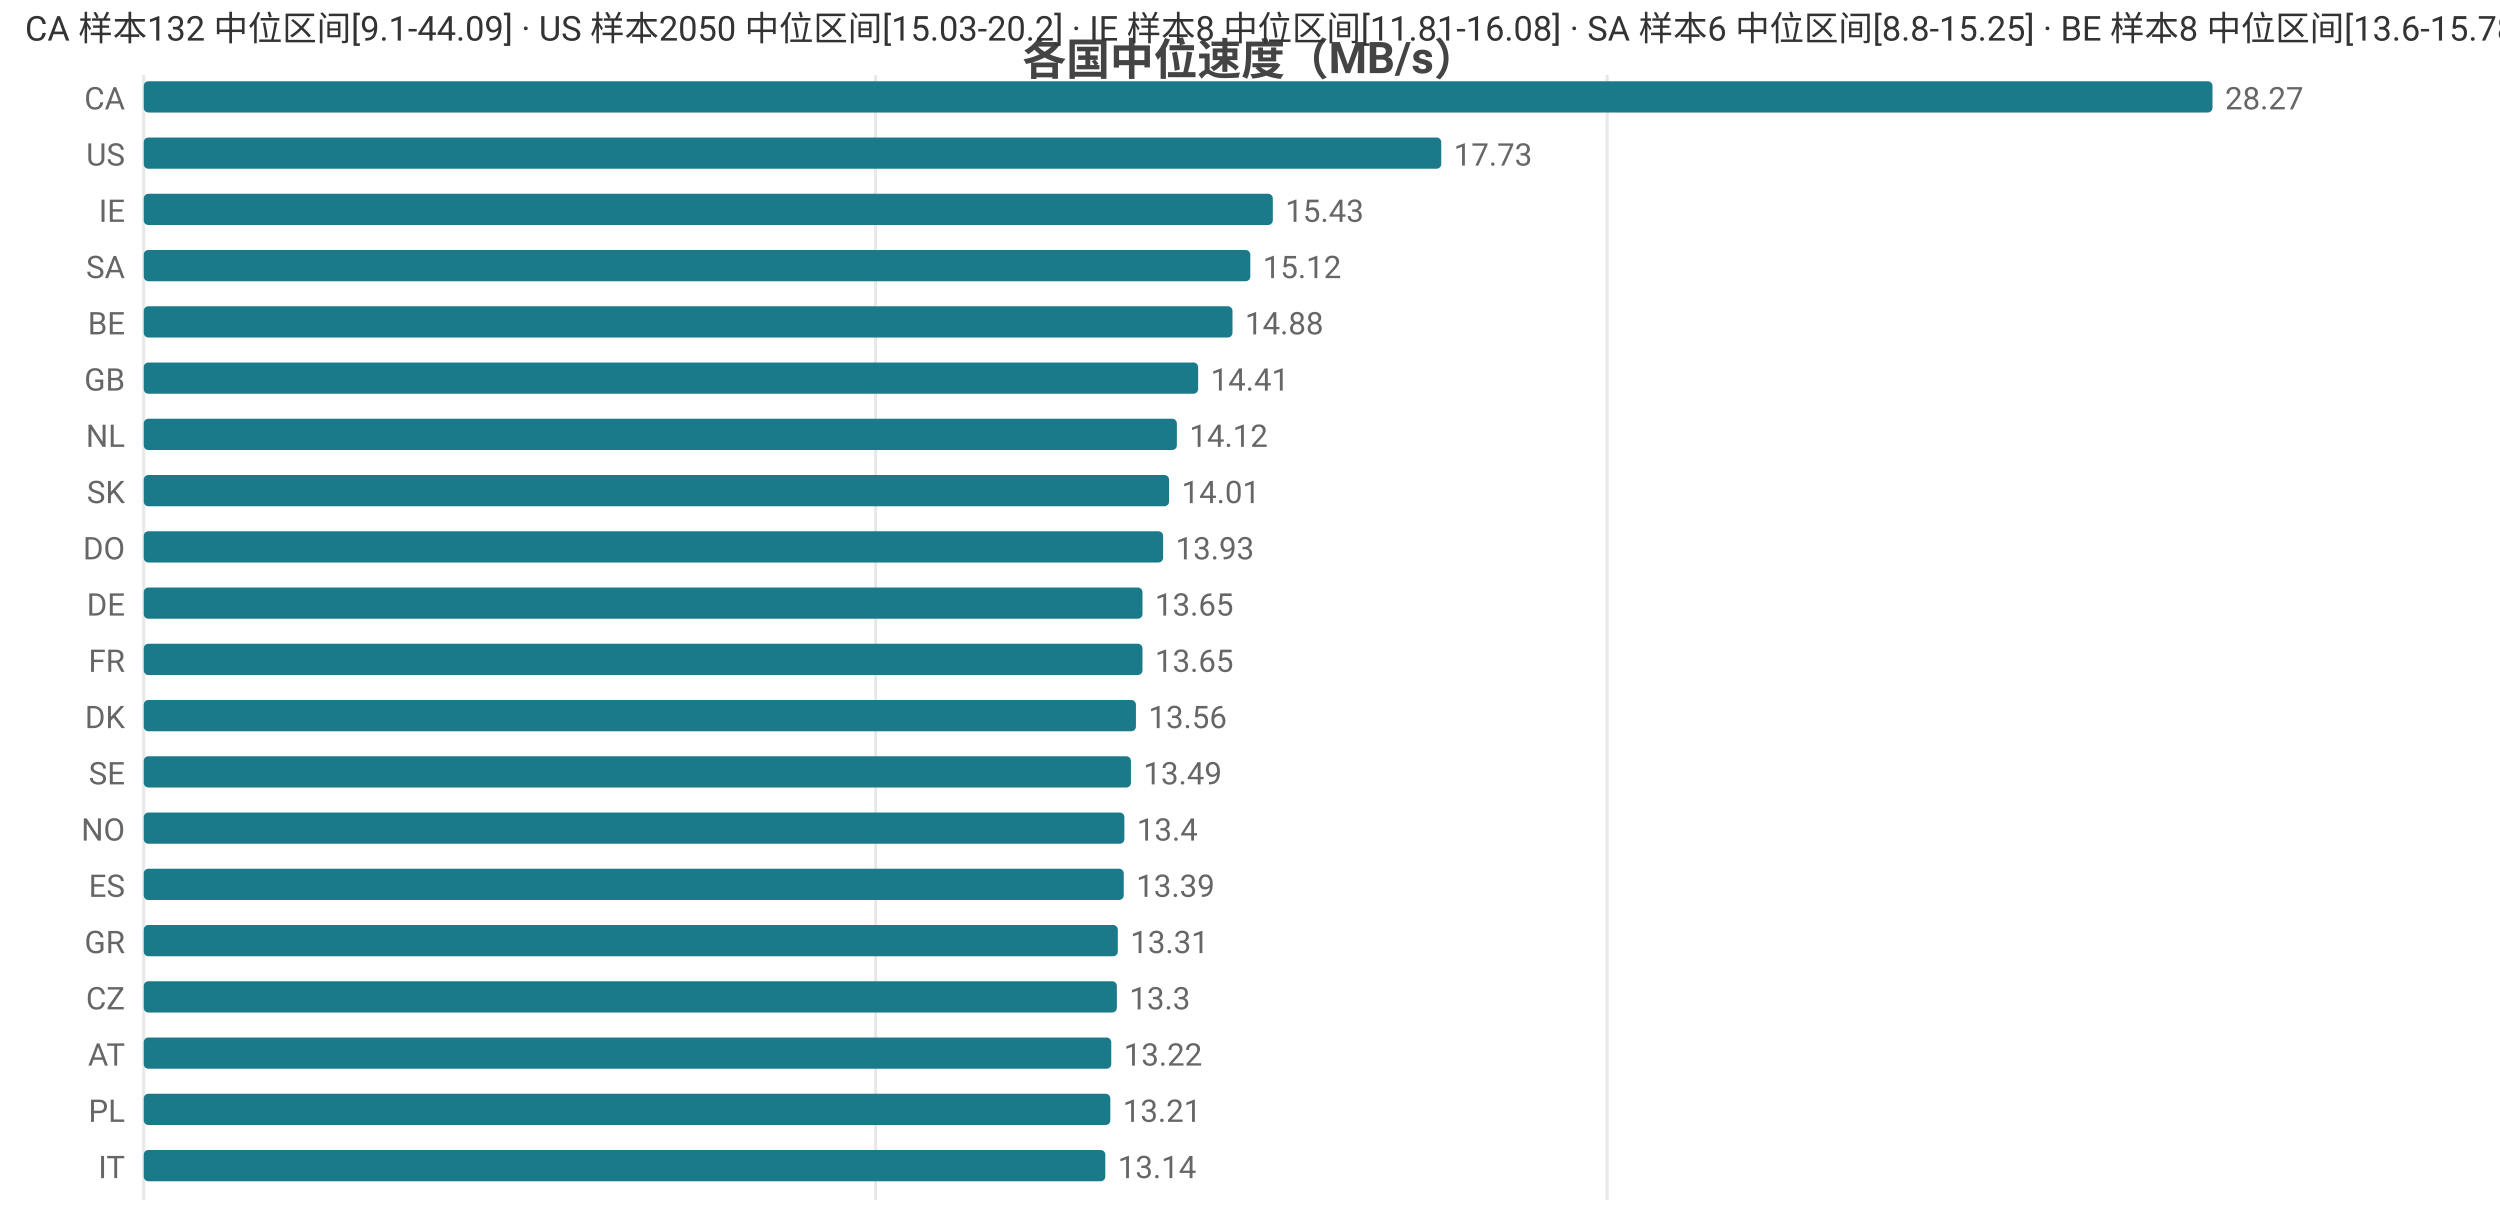
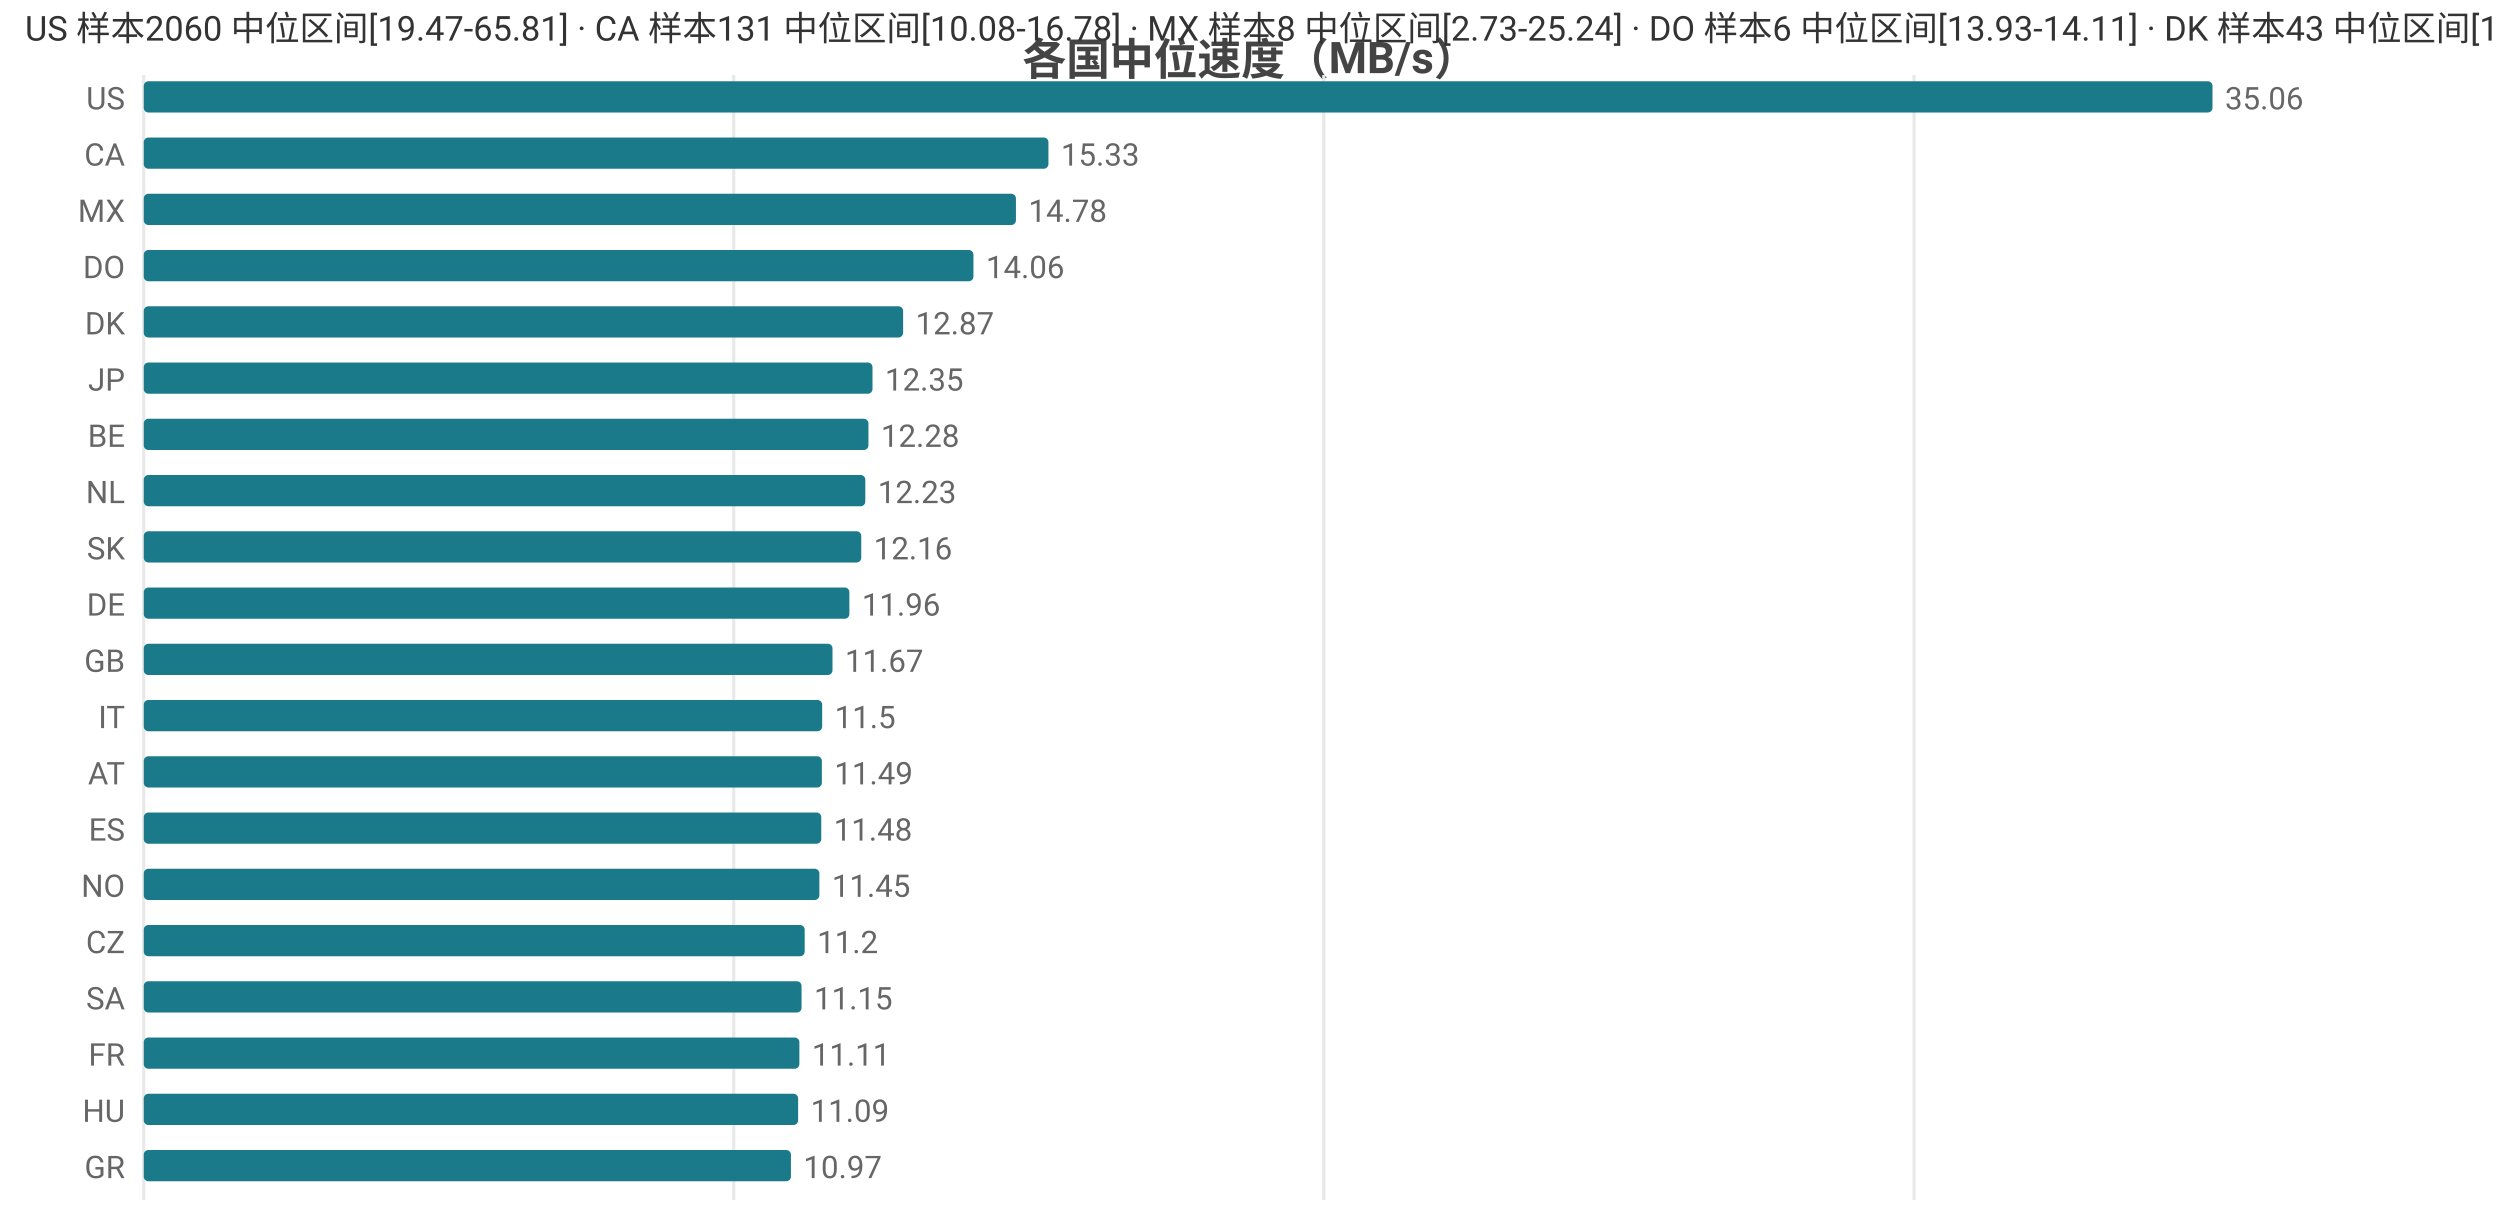
<svg xmlns="http://www.w3.org/2000/svg" width="800" height="392" viewBox="0 0 800 392">
  <rect width="800" height="392" fill="#ffffff" />
  <style>text{font-family:system-ui,-apple-system,'Segoe UI',Roboto,'PingFang SC','Microsoft YaHei','Noto Sans CJK SC',sans-serif}.g{stroke:#e8e8e8;stroke-width:1}.a{stroke:#999;stroke-width:1}.t{font-size:10px;fill:#666}.m{font-size:10px;text-anchor:middle;fill:#666}.e{font-size:10px;text-anchor:end;fill:#666}.l{font-size:11px;fill:#333}.tt{font-size:14px;font-weight:600;text-anchor:middle;fill:#444}.em{font-size:13px;text-anchor:middle;fill:#999}</style>
  <text class="tt" x="400.0" y="24">各国中位速度（MB/s）</text>
  <line class="g" x1="46" y1="24" x2="46" y2="384" />
-   <line class="g" x1="280.2" y1="24" x2="280.2" y2="384" />
-   <line class="g" x1="514.3" y1="24" x2="514.3" y2="384" />
-   <text class="e" x="40" y="35">CA</text>
+   <line class="g" x1="234.8" y1="24" x2="234.8" y2="384" />
+   <line class="g" x1="423.6" y1="24" x2="423.6" y2="384" />
+   <line class="g" x1="612.5" y1="24" x2="612.5" y2="384" />
+   <text class="e" x="40" y="35">US</text>
  <rect x="46" y="26" width="662" height="10" fill="#1a7a8a" rx="1.5" />
-   <text class="t" x="712" y="35">28.27</text>
-   <text class="e" x="40" y="53">US</text>
-   <rect x="46" y="44" width="415.2" height="10" fill="#1a7a8a" rx="1.5" />
-   <text class="t" x="465.2" y="53">17.73</text>
-   <text class="e" x="40" y="71">IE</text>
-   <rect x="46" y="62" width="361.3" height="10" fill="#1a7a8a" rx="1.5" />
-   <text class="t" x="411.3" y="71">15.43</text>
-   <text class="e" x="40" y="89">SA</text>
-   <rect x="46" y="80" width="354.1" height="10" fill="#1a7a8a" rx="1.5" />
-   <text class="t" x="404.1" y="89">15.12</text>
-   <text class="e" x="40" y="107">BE</text>
-   <rect x="46" y="98" width="348.4" height="10" fill="#1a7a8a" rx="1.5" />
-   <text class="t" x="398.4" y="107">14.88</text>
-   <text class="e" x="40" y="125">GB</text>
-   <rect x="46" y="116" width="337.4" height="10" fill="#1a7a8a" rx="1.5" />
-   <text class="t" x="387.4" y="125">14.41</text>
-   <text class="e" x="40" y="143">NL</text>
-   <rect x="46" y="134" width="330.6" height="10" fill="#1a7a8a" rx="1.5" />
-   <text class="t" x="380.6" y="143">14.12</text>
-   <text class="e" x="40" y="161">SK</text>
-   <rect x="46" y="152" width="328.1" height="10" fill="#1a7a8a" rx="1.5" />
-   <text class="t" x="378.1" y="161">14.01</text>
-   <text class="e" x="40" y="179">DO</text>
-   <rect x="46" y="170" width="326.2" height="10" fill="#1a7a8a" rx="1.5" />
-   <text class="t" x="376.2" y="179">13.93</text>
+   <text class="t" x="712" y="35">35.06</text>
+   <text class="e" x="40" y="53">CA</text>
+   <rect x="46" y="44" width="289.5" height="10" fill="#1a7a8a" rx="1.5" />
+   <text class="t" x="339.5" y="53">15.33</text>
+   <text class="e" x="40" y="71">MX</text>
+   <rect x="46" y="62" width="279.1" height="10" fill="#1a7a8a" rx="1.5" />
+   <text class="t" x="329.1" y="71">14.78</text>
+   <text class="e" x="40" y="89">DO</text>
+   <rect x="46" y="80" width="265.5" height="10" fill="#1a7a8a" rx="1.5" />
+   <text class="t" x="315.5" y="89">14.06</text>
+   <text class="e" x="40" y="107">DK</text>
+   <rect x="46" y="98" width="243.0" height="10" fill="#1a7a8a" rx="1.5" />
+   <text class="t" x="293.0" y="107">12.87</text>
+   <text class="e" x="40" y="125">JP</text>
+   <rect x="46" y="116" width="233.2" height="10" fill="#1a7a8a" rx="1.5" />
+   <text class="t" x="283.2" y="125">12.35</text>
+   <text class="e" x="40" y="143">BE</text>
+   <rect x="46" y="134" width="231.9" height="10" fill="#1a7a8a" rx="1.5" />
+   <text class="t" x="281.9" y="143">12.28</text>
+   <text class="e" x="40" y="161">NL</text>
+   <rect x="46" y="152" width="230.9" height="10" fill="#1a7a8a" rx="1.5" />
+   <text class="t" x="280.9" y="161">12.23</text>
+   <text class="e" x="40" y="179">SK</text>
+   <rect x="46" y="170" width="229.6" height="10" fill="#1a7a8a" rx="1.5" />
+   <text class="t" x="279.6" y="179">12.16</text>
  <text class="e" x="40" y="197">DE</text>
-   <rect x="46" y="188" width="319.6" height="10" fill="#1a7a8a" rx="1.5" />
-   <text class="t" x="369.6" y="197">13.65</text>
-   <text class="e" x="40" y="215">FR</text>
-   <rect x="46" y="206" width="319.6" height="10" fill="#1a7a8a" rx="1.5" />
-   <text class="t" x="369.6" y="215">13.65</text>
-   <text class="e" x="40" y="233">DK</text>
-   <rect x="46" y="224" width="317.5" height="10" fill="#1a7a8a" rx="1.5" />
-   <text class="t" x="367.5" y="233">13.56</text>
-   <text class="e" x="40" y="251">SE</text>
-   <rect x="46" y="242" width="315.9" height="10" fill="#1a7a8a" rx="1.5" />
-   <text class="t" x="365.9" y="251">13.49</text>
-   <text class="e" x="40" y="269">NO</text>
-   <rect x="46" y="260" width="313.8" height="10" fill="#1a7a8a" rx="1.5" />
-   <text class="t" x="363.8" y="269">13.4</text>
-   <text class="e" x="40" y="287">ES</text>
-   <rect x="46" y="278" width="313.6" height="10" fill="#1a7a8a" rx="1.5" />
-   <text class="t" x="363.6" y="287">13.39</text>
-   <text class="e" x="40" y="305">GR</text>
-   <rect x="46" y="296" width="311.7" height="10" fill="#1a7a8a" rx="1.5" />
-   <text class="t" x="361.7" y="305">13.31</text>
-   <text class="e" x="40" y="323">CZ</text>
-   <rect x="46" y="314" width="311.4" height="10" fill="#1a7a8a" rx="1.5" />
-   <text class="t" x="361.4" y="323">13.3</text>
-   <text class="e" x="40" y="341">AT</text>
-   <rect x="46" y="332" width="309.6" height="10" fill="#1a7a8a" rx="1.5" />
-   <text class="t" x="359.6" y="341">13.22</text>
-   <text class="e" x="40" y="359">PL</text>
-   <rect x="46" y="350" width="309.3" height="10" fill="#1a7a8a" rx="1.5" />
-   <text class="t" x="359.3" y="359">13.21</text>
-   <text class="e" x="40" y="377">IT</text>
-   <rect x="46" y="368" width="307.7" height="10" fill="#1a7a8a" rx="1.5" />
-   <text class="t" x="357.7" y="377">13.14</text>
-   <text class="l" x="8" y="13">CA 样本132 中位区间[9.1-44.09] · US 样本2050 中位区间[15.03-20.2] · IE 样本8 中位区间[11.81-16.08] · SA 样本6 中位区间[8.8-15.25] · BE 样本8 中位区间[13.6-15.78]</text>
+   <rect x="46" y="188" width="225.8" height="10" fill="#1a7a8a" rx="1.5" />
+   <text class="t" x="275.8" y="197">11.96</text>
+   <text class="e" x="40" y="215">GB</text>
+   <rect x="46" y="206" width="220.4" height="10" fill="#1a7a8a" rx="1.5" />
+   <text class="t" x="270.4" y="215">11.67</text>
+   <text class="e" x="40" y="233">IT</text>
+   <rect x="46" y="224" width="217.1" height="10" fill="#1a7a8a" rx="1.5" />
+   <text class="t" x="267.1" y="233">11.5</text>
+   <text class="e" x="40" y="251">AT</text>
+   <rect x="46" y="242" width="217.0" height="10" fill="#1a7a8a" rx="1.5" />
+   <text class="t" x="267.0" y="251">11.49</text>
+   <text class="e" x="40" y="269">ES</text>
+   <rect x="46" y="260" width="216.8" height="10" fill="#1a7a8a" rx="1.5" />
+   <text class="t" x="266.8" y="269">11.48</text>
+   <text class="e" x="40" y="287">NO</text>
+   <rect x="46" y="278" width="216.2" height="10" fill="#1a7a8a" rx="1.5" />
+   <text class="t" x="266.2" y="287">11.45</text>
+   <text class="e" x="40" y="305">CZ</text>
+   <rect x="46" y="296" width="211.5" height="10" fill="#1a7a8a" rx="1.5" />
+   <text class="t" x="261.5" y="305">11.2</text>
+   <text class="e" x="40" y="323">SA</text>
+   <rect x="46" y="314" width="210.5" height="10" fill="#1a7a8a" rx="1.5" />
+   <text class="t" x="260.5" y="323">11.15</text>
+   <text class="e" x="40" y="341">FR</text>
+   <rect x="46" y="332" width="209.8" height="10" fill="#1a7a8a" rx="1.5" />
+   <text class="t" x="259.8" y="341">11.11</text>
+   <text class="e" x="40" y="359">HU</text>
+   <rect x="46" y="350" width="209.4" height="10" fill="#1a7a8a" rx="1.5" />
+   <text class="t" x="259.4" y="359">11.09</text>
+   <text class="e" x="40" y="377">GR</text>
+   <rect x="46" y="368" width="207.1" height="10" fill="#1a7a8a" rx="1.5" />
+   <text class="t" x="257.1" y="377">10.97</text>
+   <text class="l" x="8" y="13">US 样本2060 中位区间[19.47-65.81] · CA 样本131 中位区间[10.08-16.78] · MX 样本8 中位区间[2.73-25.24] · DO 样本6 中位区间[13.93-14.11] · DK 样本43 中位区间[11.97-13.11]</text>
</svg>
